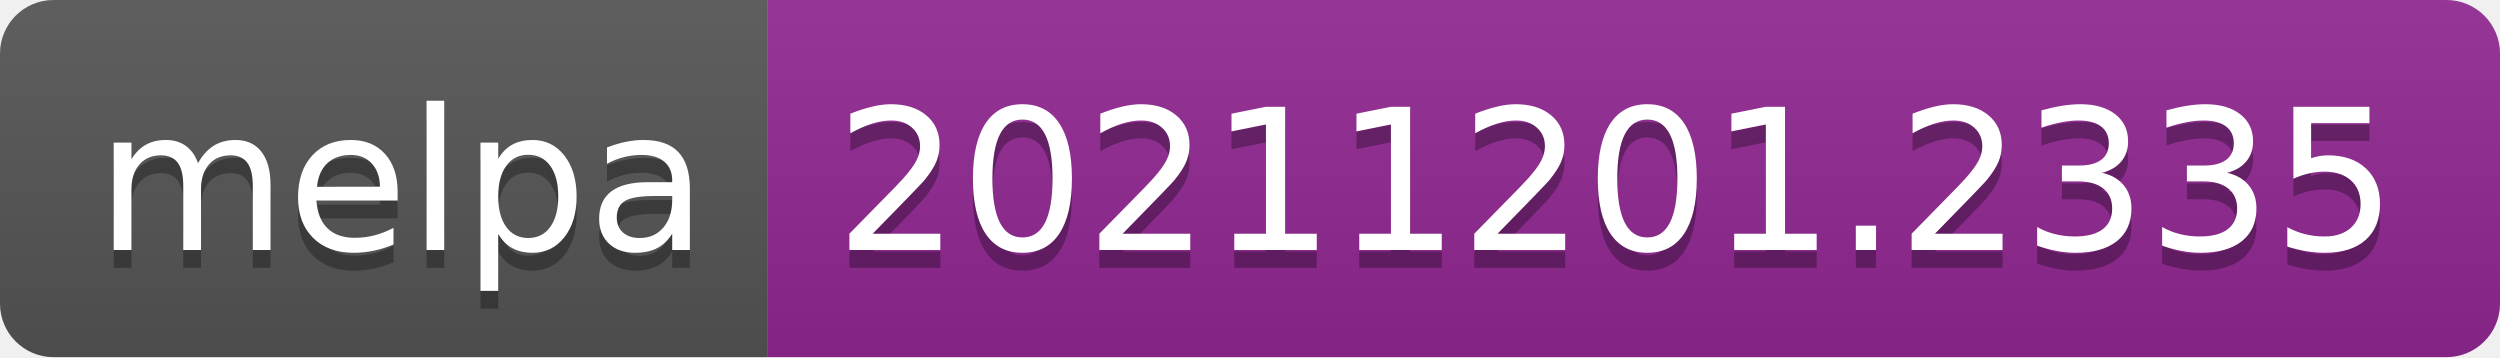
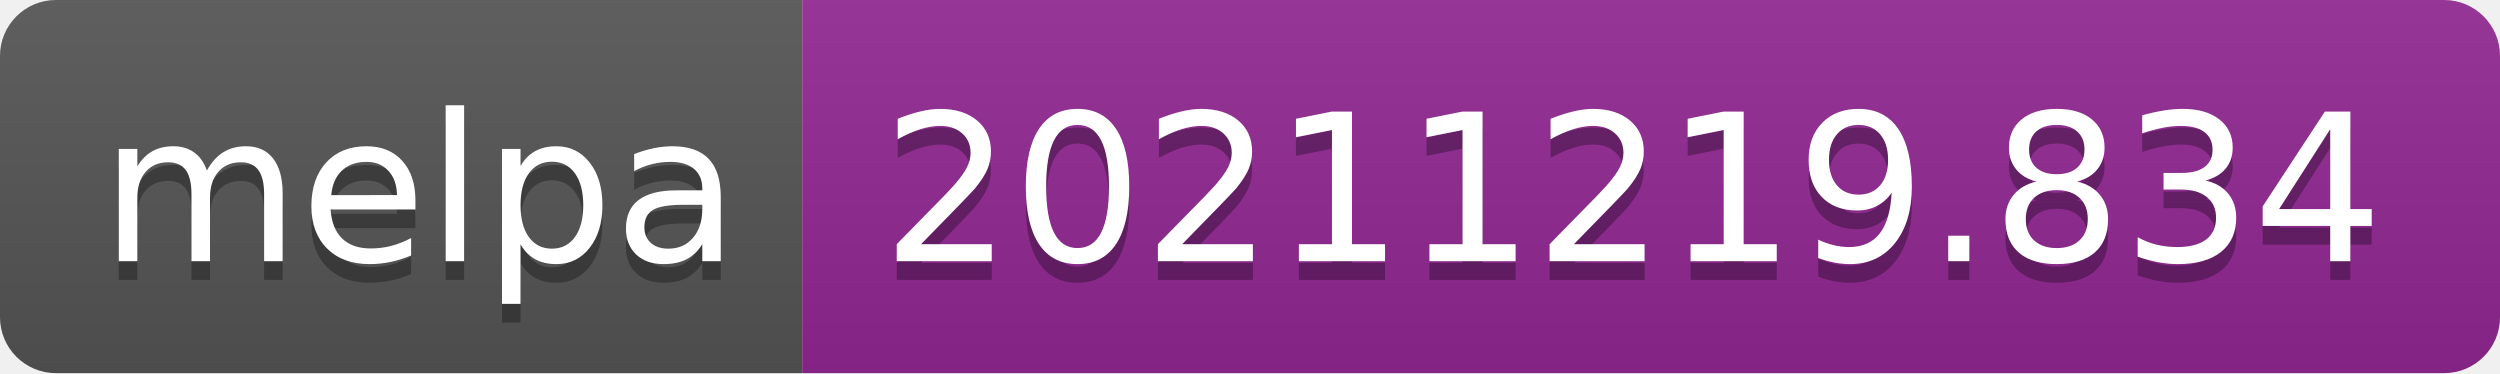
- <svg xmlns="http://www.w3.org/2000/svg" width="140" height="20" role="img" aria-label="melpa: 20211201.2335">
+ <svg xmlns="http://www.w3.org/2000/svg" width="134" height="20" role="img" aria-label="melpa: 20211219.834">
  <linearGradient id="s" x2="0" y2="100%">
    <stop offset="0" stop-color="#bbb" stop-opacity=".1" />
    <stop offset="1" stop-opacity=".1" />
  </linearGradient>
  <clipPath id="r">
-     <rect width="140" height="20" rx="3" fill="#fff" />
+     <rect width="134" height="20" rx="3" fill="#fff" />
  </clipPath>
  <g clip-path="url(#r)">
    <rect width="43" height="20" fill="#555" />
-     <rect x="43" width="97" height="20" fill="#922793" />
-     <rect width="140" height="20" fill="url(#s)" />
+     <rect x="43" width="91" height="20" fill="#922793" />
+     <rect width="134" height="20" fill="url(#s)" />
  </g>
  <g fill="#fff" text-anchor="middle" font-family="Verdana,Geneva,DejaVu Sans,sans-serif" text-rendering="geometricPrecision" font-size="110">
    <text aria-hidden="true" x="225" y="150" fill="#010101" fill-opacity=".3" transform="scale(.1)" textLength="330">melpa</text>
    <text x="225" y="140" transform="scale(.1)" fill="#fff" textLength="330">melpa</text>
-     <text aria-hidden="true" x="905" y="150" fill="#010101" fill-opacity=".3" transform="scale(.1)" textLength="870">20211201.2335</text>
-     <text x="905" y="140" transform="scale(.1)" fill="#fff" textLength="870">20211201.2335</text>
+     <text aria-hidden="true" x="875" y="150" fill="#010101" fill-opacity=".3" transform="scale(.1)" textLength="810">20211219.834</text>
+     <text x="875" y="140" transform="scale(.1)" fill="#fff" textLength="810">20211219.834</text>
  </g>
</svg>
